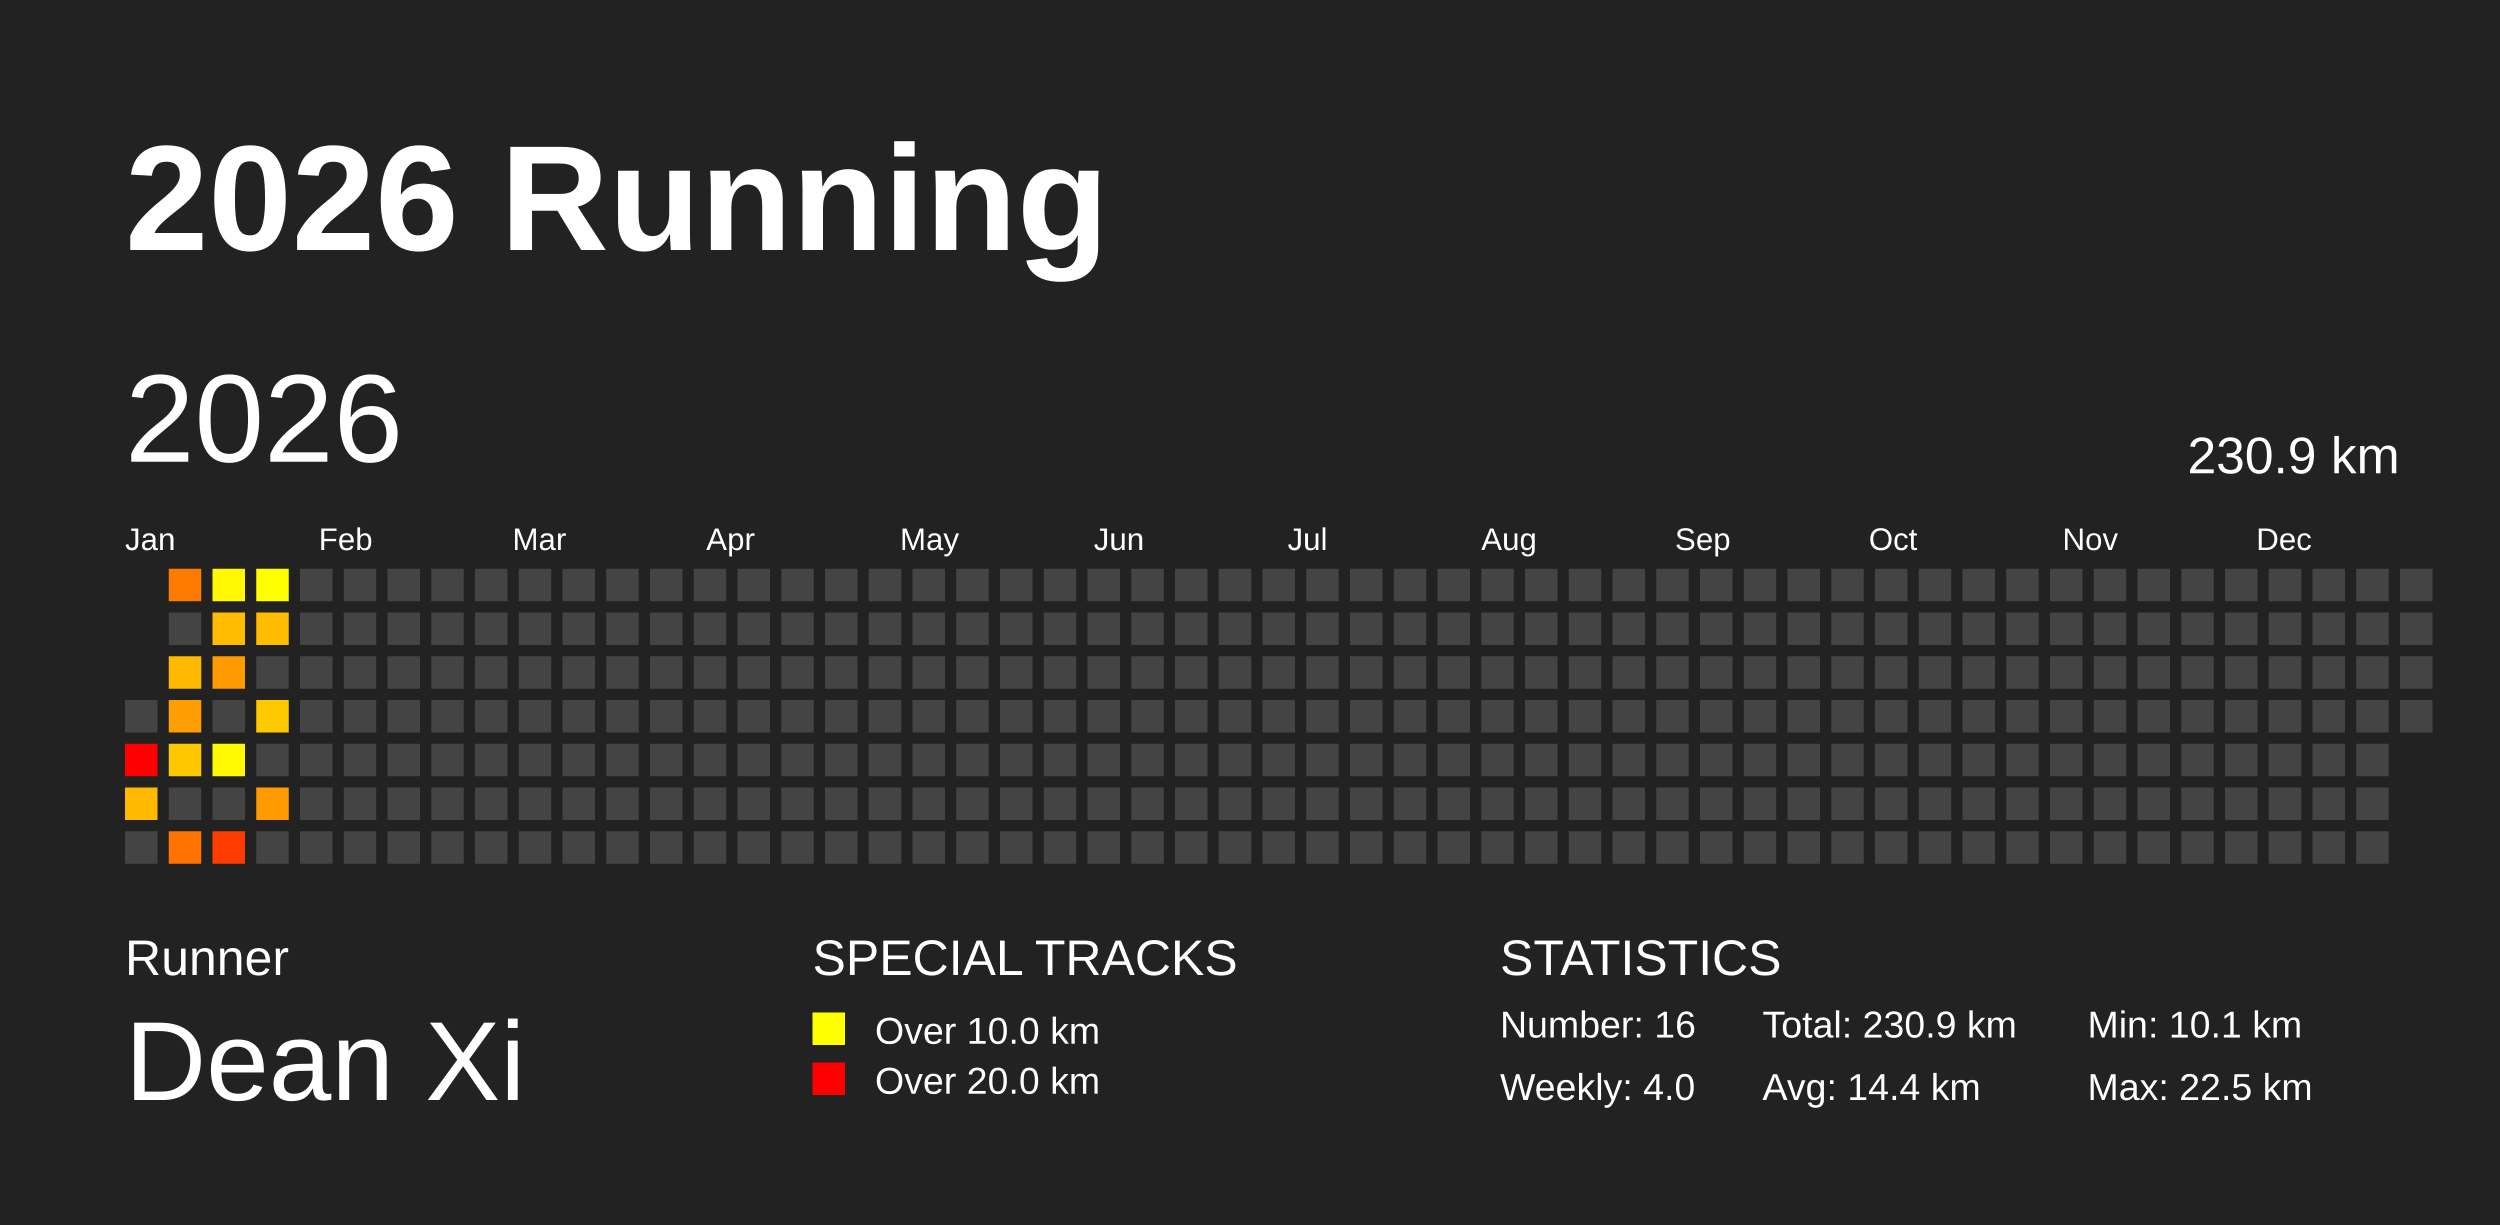
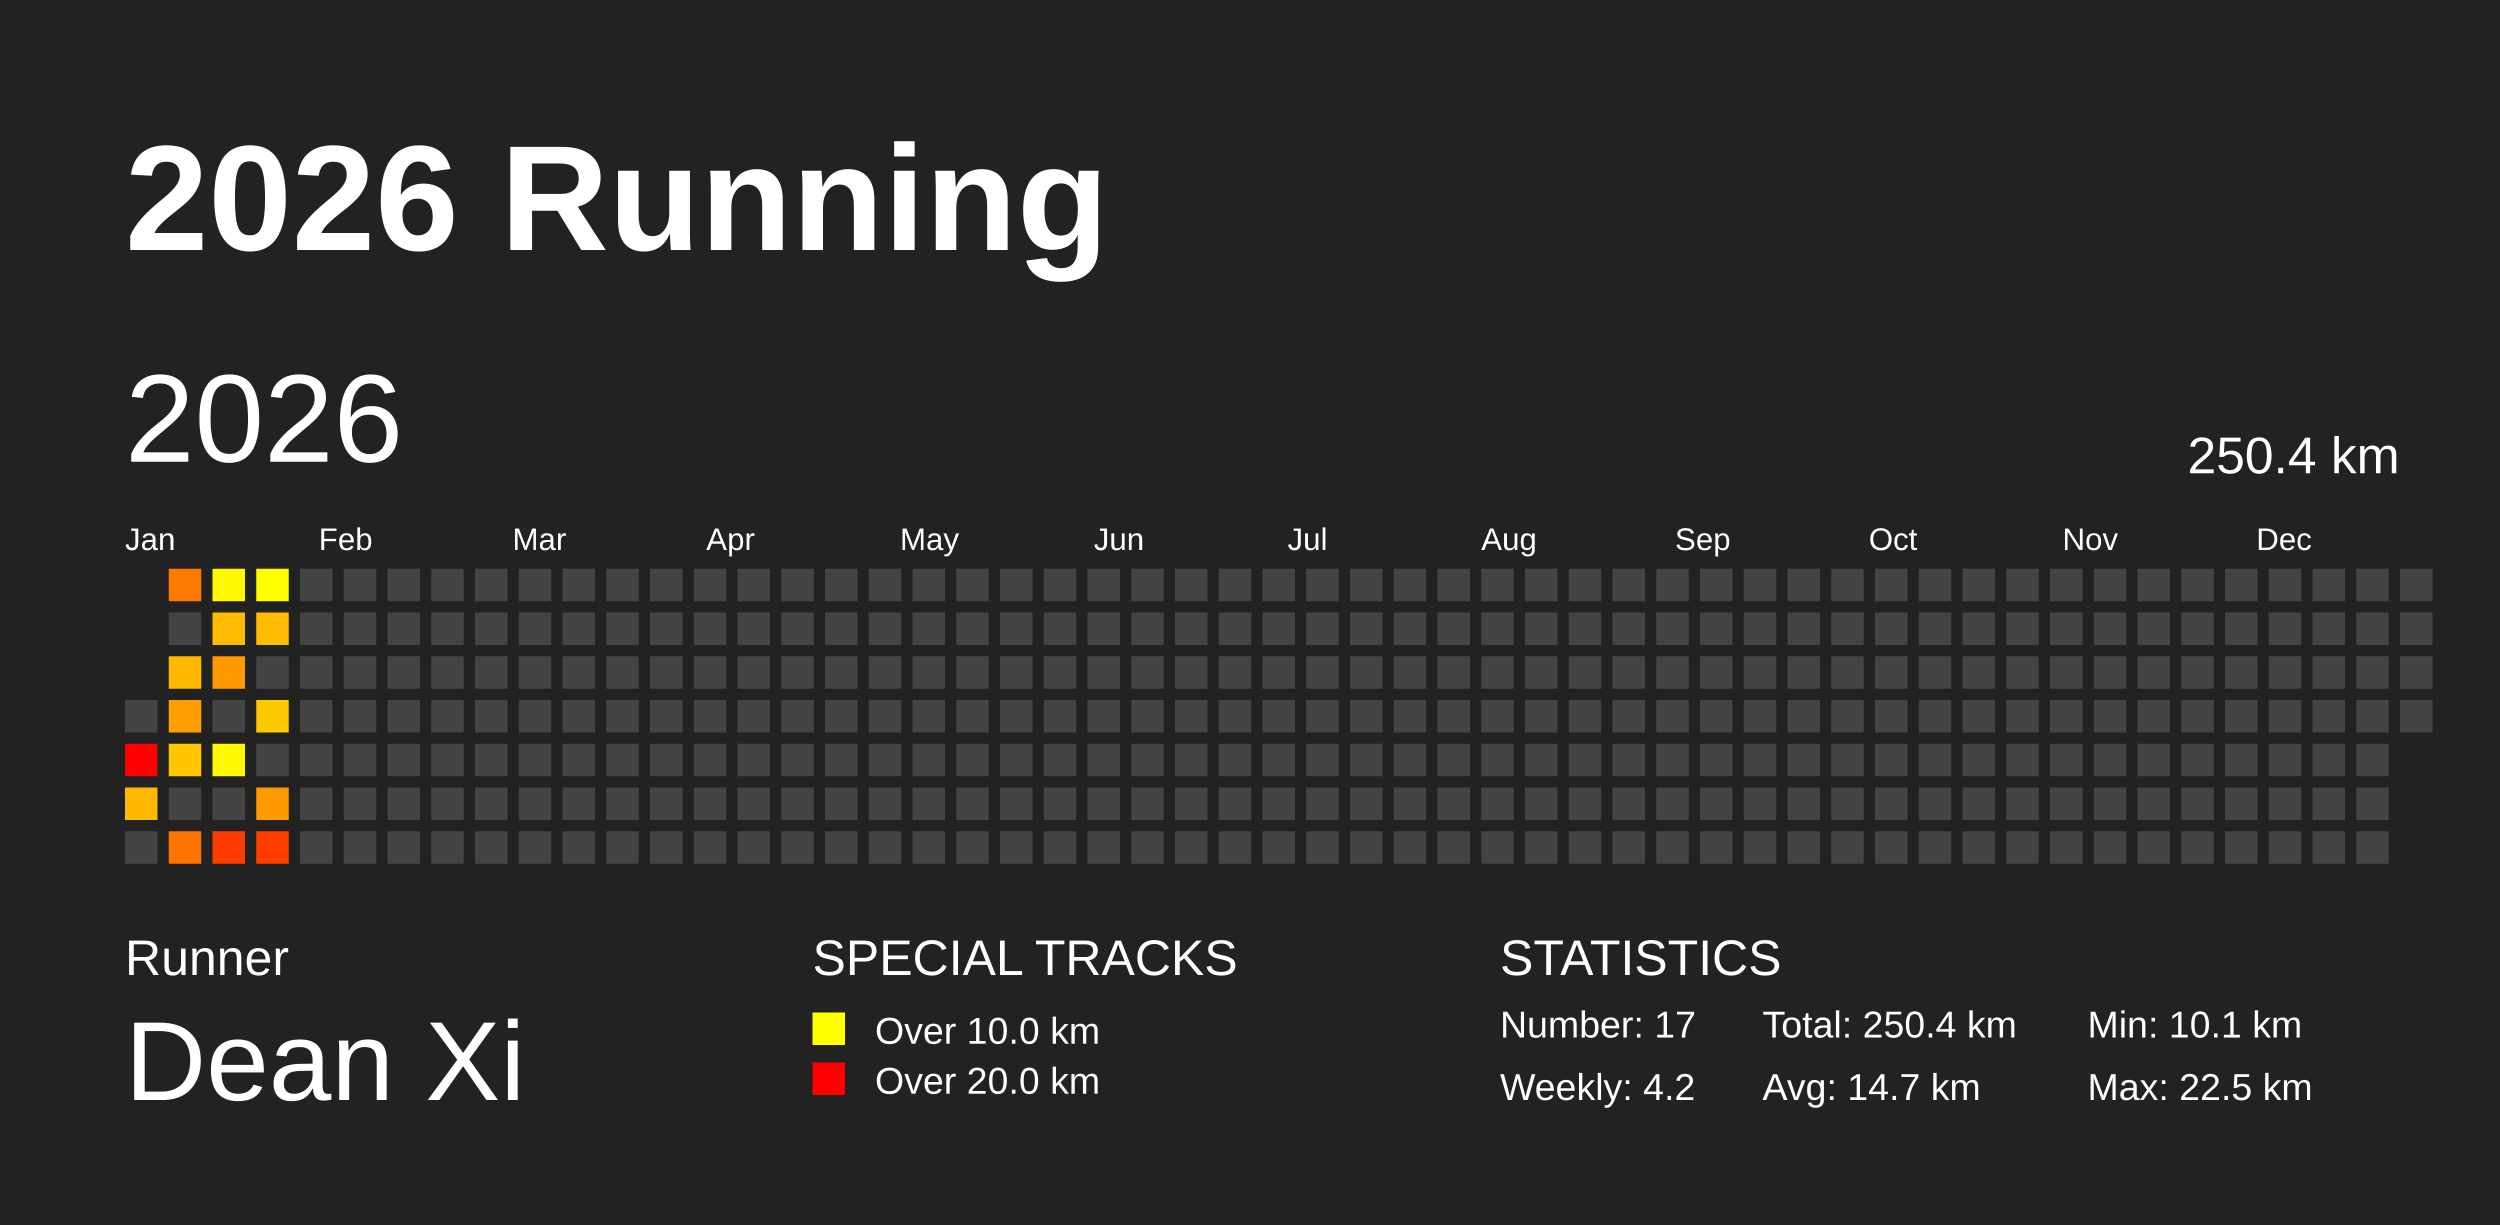
<svg xmlns="http://www.w3.org/2000/svg" baseProfile="full" height="98mm" version="1.1" viewBox="0,0,200,98" width="200mm">
  <defs />
  <rect fill="#222222" height="98" width="200" x="0" y="0" />
  <text fill="#FFFFFF" style="font-size:12px; font-family:Arial; font-weight:bold;" x="10" y="20">2026 Running</text>
  <text fill="#FFFFFF" style="font-size:4px; font-family:Arial" x="10" y="78">Runner</text>
  <text fill="#FFFFFF" style="font-size:9px; font-family:Arial" x="10" y="88">Dean Xi</text>
  <text fill="#FFFFFF" style="font-size:4px; font-family:Arial" x="65" y="78">SPECIAL TRACKS</text>
  <rect fill="yellow" height="2.6" width="2.6" x="65" y="81" />
  <text fill="#FFFFFF" style="font-size:3px; font-family:Arial" x="70" y="83.5">Over 10.0 km</text>
  <rect fill="red" height="2.6" width="2.6" x="65" y="85" />
  <text fill="#FFFFFF" style="font-size:3px; font-family:Arial" x="70" y="87.5">Over 20.0 km</text>
  <text fill="#FFFFFF" style="font-size:4px; font-family:Arial" x="120" y="78">STATISTICS</text>
-   <text fill="#FFFFFF" style="font-size:3px; font-family:Arial" x="120" y="83">Number: 16</text>
-   <text fill="#FFFFFF" style="font-size:3px; font-family:Arial" x="120" y="88">Weekly: 4.0</text>
-   <text fill="#FFFFFF" style="font-size:3px; font-family:Arial" x="141" y="83">Total: 230.9 km</text>
-   <text fill="#FFFFFF" style="font-size:3px; font-family:Arial" x="141" y="88">Avg: 14.4 km</text>
+   <text fill="#FFFFFF" style="font-size:3px; font-family:Arial" x="120" y="83">Number: 17</text>
+   <text fill="#FFFFFF" style="font-size:3px; font-family:Arial" x="120" y="88">Weekly: 4.2</text>
+   <text fill="#FFFFFF" style="font-size:3px; font-family:Arial" x="141" y="83">Total: 250.4 km</text>
+   <text fill="#FFFFFF" style="font-size:3px; font-family:Arial" x="141" y="88">Avg: 14.7 km</text>
  <text fill="#FFFFFF" style="font-size:3px; font-family:Arial" x="167" y="83">Min: 10.1 km</text>
  <text fill="#FFFFFF" style="font-size:3px; font-family:Arial" x="167" y="88">Max: 22.5 km</text>
  <text dominant-baseline="hanging" fill="#FFFFFF" style="font-size:10.0px; font-family:Arial;" x="10" y="30">2026</text>
-   <text dominant-baseline="hanging" fill="#FFFFFF" style="font-size:4.125px; font-family:Arial;" x="175" y="35">230.9 km</text>
+   <text dominant-baseline="hanging" fill="#FFFFFF" style="font-size:4.125px; font-family:Arial;" x="175" y="35">250.4 km</text>
  <text fill="#FFFFFF" style="font-size:2.5px; font-family:Arial" x="10.0" y="44">Jan</text>
  <text fill="#FFFFFF" style="font-size:2.5px; font-family:Arial" x="25.5" y="44">Feb</text>
  <text fill="#FFFFFF" style="font-size:2.5px; font-family:Arial" x="41.0" y="44">Mar</text>
  <text fill="#FFFFFF" style="font-size:2.5px; font-family:Arial" x="56.5" y="44">Apr</text>
  <text fill="#FFFFFF" style="font-size:2.5px; font-family:Arial" x="72.0" y="44">May</text>
  <text fill="#FFFFFF" style="font-size:2.5px; font-family:Arial" x="87.5" y="44">Jun</text>
  <text fill="#FFFFFF" style="font-size:2.5px; font-family:Arial" x="103.0" y="44">Jul</text>
  <text fill="#FFFFFF" style="font-size:2.5px; font-family:Arial" x="118.5" y="44">Aug</text>
  <text fill="#FFFFFF" style="font-size:2.5px; font-family:Arial" x="134.0" y="44">Sep</text>
  <text fill="#FFFFFF" style="font-size:2.5px; font-family:Arial" x="149.5" y="44">Oct</text>
  <text fill="#FFFFFF" style="font-size:2.5px; font-family:Arial" x="165.0" y="44">Nov</text>
  <text fill="#FFFFFF" style="font-size:2.5px; font-family:Arial" x="180.5" y="44">Dec</text>
  <rect fill="#444444" height="2.6" width="2.6" x="10.0" y="56.0" />
  <rect fill="red" height="2.6" width="2.6" x="10.0" y="59.5" />
  <rect fill="#ffba00" height="2.6" width="2.6" x="10.0" y="63.0" />
  <rect fill="#444444" height="2.6" width="2.6" x="10.0" y="66.5" />
  <rect fill="#ff7b00" height="2.6" width="2.6" x="13.5" y="45.5" />
  <rect fill="#444444" height="2.6" width="2.6" x="13.5" y="49.0" />
  <rect fill="#ffb900" height="2.6" width="2.6" x="13.5" y="52.5" />
  <rect fill="#ff9e00" height="2.6" width="2.6" x="13.5" y="56.0" />
  <rect fill="#ffc700" height="2.6" width="2.6" x="13.5" y="59.5" />
  <rect fill="#444444" height="2.6" width="2.6" x="13.5" y="63.0" />
  <rect fill="#ff7300" height="2.6" width="2.6" x="13.5" y="66.5" />
  <rect fill="#fff800" height="2.6" width="2.6" x="17.0" y="45.5" />
  <rect fill="#ffbb00" height="2.6" width="2.6" x="17.0" y="49.0" />
  <rect fill="#ff9a00" height="2.6" width="2.6" x="17.0" y="52.5" />
  <rect fill="#444444" height="2.6" width="2.6" x="17.0" y="56.0" />
  <rect fill="#fff800" height="2.6" width="2.6" x="17.0" y="59.5" />
  <rect fill="#444444" height="2.6" width="2.6" x="17.0" y="63.0" />
  <rect fill="#ff3c00" height="2.6" width="2.6" x="17.0" y="66.5" />
  <rect fill="#ffff00" height="2.6" width="2.6" x="20.5" y="45.5" />
  <rect fill="#ffbc00" height="2.6" width="2.6" x="20.5" y="49.0" />
  <rect fill="#444444" height="2.6" width="2.6" x="20.5" y="52.5" />
  <rect fill="#ffc900" height="2.6" width="2.6" x="20.5" y="56.0" />
  <rect fill="#444444" height="2.6" width="2.6" x="20.5" y="59.5" />
  <rect fill="#ff9a00" height="2.6" width="2.6" x="20.5" y="63.0" />
-   <rect fill="#444444" height="2.6" width="2.6" x="20.5" y="66.5" />
+   <rect fill="#ff3e00" height="2.6" width="2.6" x="20.5" y="66.5" />
  <rect fill="#444444" height="2.6" width="2.6" x="24.0" y="45.5" />
  <rect fill="#444444" height="2.6" width="2.6" x="24.0" y="49.0" />
  <rect fill="#444444" height="2.6" width="2.6" x="24.0" y="52.5" />
  <rect fill="#444444" height="2.6" width="2.6" x="24.0" y="56.0" />
  <rect fill="#444444" height="2.6" width="2.6" x="24.0" y="59.5" />
  <rect fill="#444444" height="2.6" width="2.6" x="24.0" y="63.0" />
  <rect fill="#444444" height="2.6" width="2.6" x="24.0" y="66.5" />
  <rect fill="#444444" height="2.6" width="2.6" x="27.5" y="45.5" />
  <rect fill="#444444" height="2.6" width="2.6" x="27.5" y="49.0" />
  <rect fill="#444444" height="2.6" width="2.6" x="27.5" y="52.5" />
  <rect fill="#444444" height="2.6" width="2.6" x="27.5" y="56.0" />
  <rect fill="#444444" height="2.6" width="2.6" x="27.5" y="59.5" />
  <rect fill="#444444" height="2.6" width="2.6" x="27.5" y="63.0" />
  <rect fill="#444444" height="2.6" width="2.6" x="27.5" y="66.5" />
  <rect fill="#444444" height="2.6" width="2.6" x="31.0" y="45.5" />
  <rect fill="#444444" height="2.6" width="2.6" x="31.0" y="49.0" />
  <rect fill="#444444" height="2.6" width="2.6" x="31.0" y="52.5" />
  <rect fill="#444444" height="2.6" width="2.6" x="31.0" y="56.0" />
  <rect fill="#444444" height="2.6" width="2.6" x="31.0" y="59.5" />
  <rect fill="#444444" height="2.6" width="2.6" x="31.0" y="63.0" />
  <rect fill="#444444" height="2.6" width="2.6" x="31.0" y="66.5" />
  <rect fill="#444444" height="2.6" width="2.6" x="34.5" y="45.5" />
  <rect fill="#444444" height="2.6" width="2.6" x="34.5" y="49.0" />
  <rect fill="#444444" height="2.6" width="2.6" x="34.5" y="52.5" />
  <rect fill="#444444" height="2.6" width="2.6" x="34.5" y="56.0" />
  <rect fill="#444444" height="2.6" width="2.6" x="34.5" y="59.5" />
  <rect fill="#444444" height="2.6" width="2.6" x="34.5" y="63.0" />
  <rect fill="#444444" height="2.6" width="2.6" x="34.5" y="66.5" />
  <rect fill="#444444" height="2.6" width="2.6" x="38.0" y="45.5" />
  <rect fill="#444444" height="2.6" width="2.6" x="38.0" y="49.0" />
  <rect fill="#444444" height="2.6" width="2.6" x="38.0" y="52.5" />
  <rect fill="#444444" height="2.6" width="2.6" x="38.0" y="56.0" />
  <rect fill="#444444" height="2.6" width="2.6" x="38.0" y="59.5" />
  <rect fill="#444444" height="2.6" width="2.6" x="38.0" y="63.0" />
  <rect fill="#444444" height="2.6" width="2.6" x="38.0" y="66.5" />
  <rect fill="#444444" height="2.6" width="2.6" x="41.5" y="45.5" />
  <rect fill="#444444" height="2.6" width="2.6" x="41.5" y="49.0" />
  <rect fill="#444444" height="2.6" width="2.6" x="41.5" y="52.5" />
  <rect fill="#444444" height="2.6" width="2.6" x="41.5" y="56.0" />
  <rect fill="#444444" height="2.6" width="2.6" x="41.5" y="59.5" />
  <rect fill="#444444" height="2.6" width="2.6" x="41.5" y="63.0" />
  <rect fill="#444444" height="2.6" width="2.6" x="41.5" y="66.5" />
  <rect fill="#444444" height="2.6" width="2.6" x="45.0" y="45.5" />
  <rect fill="#444444" height="2.6" width="2.6" x="45.0" y="49.0" />
  <rect fill="#444444" height="2.6" width="2.6" x="45.0" y="52.5" />
  <rect fill="#444444" height="2.6" width="2.6" x="45.0" y="56.0" />
  <rect fill="#444444" height="2.6" width="2.6" x="45.0" y="59.5" />
  <rect fill="#444444" height="2.6" width="2.6" x="45.0" y="63.0" />
  <rect fill="#444444" height="2.6" width="2.6" x="45.0" y="66.5" />
  <rect fill="#444444" height="2.6" width="2.6" x="48.5" y="45.5" />
  <rect fill="#444444" height="2.6" width="2.6" x="48.5" y="49.0" />
  <rect fill="#444444" height="2.6" width="2.6" x="48.5" y="52.5" />
  <rect fill="#444444" height="2.6" width="2.6" x="48.5" y="56.0" />
  <rect fill="#444444" height="2.6" width="2.6" x="48.5" y="59.5" />
  <rect fill="#444444" height="2.6" width="2.6" x="48.5" y="63.0" />
  <rect fill="#444444" height="2.6" width="2.6" x="48.5" y="66.5" />
  <rect fill="#444444" height="2.6" width="2.6" x="52.0" y="45.5" />
  <rect fill="#444444" height="2.6" width="2.6" x="52.0" y="49.0" />
  <rect fill="#444444" height="2.6" width="2.6" x="52.0" y="52.5" />
  <rect fill="#444444" height="2.6" width="2.6" x="52.0" y="56.0" />
  <rect fill="#444444" height="2.6" width="2.6" x="52.0" y="59.5" />
  <rect fill="#444444" height="2.6" width="2.6" x="52.0" y="63.0" />
  <rect fill="#444444" height="2.6" width="2.6" x="52.0" y="66.5" />
  <rect fill="#444444" height="2.6" width="2.6" x="55.5" y="45.5" />
  <rect fill="#444444" height="2.6" width="2.6" x="55.5" y="49.0" />
  <rect fill="#444444" height="2.6" width="2.6" x="55.5" y="52.5" />
  <rect fill="#444444" height="2.6" width="2.6" x="55.5" y="56.0" />
  <rect fill="#444444" height="2.6" width="2.6" x="55.5" y="59.5" />
  <rect fill="#444444" height="2.6" width="2.6" x="55.5" y="63.0" />
  <rect fill="#444444" height="2.6" width="2.6" x="55.5" y="66.5" />
  <rect fill="#444444" height="2.6" width="2.6" x="59.0" y="45.5" />
  <rect fill="#444444" height="2.6" width="2.6" x="59.0" y="49.0" />
  <rect fill="#444444" height="2.6" width="2.6" x="59.0" y="52.5" />
  <rect fill="#444444" height="2.6" width="2.6" x="59.0" y="56.0" />
  <rect fill="#444444" height="2.6" width="2.6" x="59.0" y="59.5" />
  <rect fill="#444444" height="2.6" width="2.6" x="59.0" y="63.0" />
  <rect fill="#444444" height="2.6" width="2.6" x="59.0" y="66.5" />
  <rect fill="#444444" height="2.6" width="2.6" x="62.5" y="45.5" />
  <rect fill="#444444" height="2.6" width="2.6" x="62.5" y="49.0" />
  <rect fill="#444444" height="2.6" width="2.6" x="62.5" y="52.5" />
  <rect fill="#444444" height="2.6" width="2.6" x="62.5" y="56.0" />
  <rect fill="#444444" height="2.6" width="2.6" x="62.5" y="59.5" />
  <rect fill="#444444" height="2.6" width="2.6" x="62.5" y="63.0" />
  <rect fill="#444444" height="2.6" width="2.6" x="62.5" y="66.5" />
  <rect fill="#444444" height="2.6" width="2.6" x="66.0" y="45.5" />
  <rect fill="#444444" height="2.6" width="2.6" x="66.0" y="49.0" />
  <rect fill="#444444" height="2.6" width="2.6" x="66.0" y="52.5" />
  <rect fill="#444444" height="2.6" width="2.6" x="66.0" y="56.0" />
  <rect fill="#444444" height="2.6" width="2.6" x="66.0" y="59.5" />
  <rect fill="#444444" height="2.6" width="2.6" x="66.0" y="63.0" />
  <rect fill="#444444" height="2.6" width="2.6" x="66.0" y="66.5" />
  <rect fill="#444444" height="2.6" width="2.6" x="69.5" y="45.5" />
  <rect fill="#444444" height="2.6" width="2.6" x="69.5" y="49.0" />
  <rect fill="#444444" height="2.6" width="2.6" x="69.5" y="52.5" />
  <rect fill="#444444" height="2.6" width="2.6" x="69.5" y="56.0" />
  <rect fill="#444444" height="2.6" width="2.6" x="69.5" y="59.5" />
  <rect fill="#444444" height="2.6" width="2.6" x="69.5" y="63.0" />
  <rect fill="#444444" height="2.6" width="2.6" x="69.5" y="66.5" />
  <rect fill="#444444" height="2.6" width="2.6" x="73.0" y="45.5" />
  <rect fill="#444444" height="2.6" width="2.6" x="73.0" y="49.0" />
  <rect fill="#444444" height="2.6" width="2.6" x="73.0" y="52.5" />
  <rect fill="#444444" height="2.6" width="2.6" x="73.0" y="56.0" />
  <rect fill="#444444" height="2.6" width="2.6" x="73.0" y="59.5" />
  <rect fill="#444444" height="2.6" width="2.6" x="73.0" y="63.0" />
  <rect fill="#444444" height="2.6" width="2.6" x="73.0" y="66.5" />
  <rect fill="#444444" height="2.6" width="2.6" x="76.5" y="45.5" />
  <rect fill="#444444" height="2.6" width="2.6" x="76.5" y="49.0" />
  <rect fill="#444444" height="2.6" width="2.6" x="76.5" y="52.5" />
  <rect fill="#444444" height="2.6" width="2.6" x="76.5" y="56.0" />
  <rect fill="#444444" height="2.6" width="2.6" x="76.5" y="59.5" />
  <rect fill="#444444" height="2.6" width="2.6" x="76.5" y="63.0" />
  <rect fill="#444444" height="2.6" width="2.6" x="76.5" y="66.5" />
  <rect fill="#444444" height="2.6" width="2.6" x="80.0" y="45.5" />
  <rect fill="#444444" height="2.6" width="2.6" x="80.0" y="49.0" />
  <rect fill="#444444" height="2.6" width="2.6" x="80.0" y="52.5" />
  <rect fill="#444444" height="2.6" width="2.6" x="80.0" y="56.0" />
  <rect fill="#444444" height="2.6" width="2.6" x="80.0" y="59.5" />
  <rect fill="#444444" height="2.6" width="2.6" x="80.0" y="63.0" />
  <rect fill="#444444" height="2.6" width="2.6" x="80.0" y="66.5" />
  <rect fill="#444444" height="2.6" width="2.6" x="83.5" y="45.5" />
  <rect fill="#444444" height="2.6" width="2.6" x="83.5" y="49.0" />
  <rect fill="#444444" height="2.6" width="2.6" x="83.5" y="52.5" />
  <rect fill="#444444" height="2.6" width="2.6" x="83.5" y="56.0" />
  <rect fill="#444444" height="2.6" width="2.6" x="83.5" y="59.5" />
  <rect fill="#444444" height="2.6" width="2.6" x="83.5" y="63.0" />
  <rect fill="#444444" height="2.6" width="2.6" x="83.5" y="66.5" />
  <rect fill="#444444" height="2.6" width="2.6" x="87.0" y="45.5" />
  <rect fill="#444444" height="2.6" width="2.6" x="87.0" y="49.0" />
  <rect fill="#444444" height="2.6" width="2.6" x="87.0" y="52.5" />
  <rect fill="#444444" height="2.6" width="2.6" x="87.0" y="56.0" />
  <rect fill="#444444" height="2.6" width="2.6" x="87.0" y="59.5" />
  <rect fill="#444444" height="2.6" width="2.6" x="87.0" y="63.0" />
  <rect fill="#444444" height="2.6" width="2.6" x="87.0" y="66.5" />
  <rect fill="#444444" height="2.6" width="2.6" x="90.5" y="45.5" />
  <rect fill="#444444" height="2.6" width="2.6" x="90.5" y="49.0" />
  <rect fill="#444444" height="2.6" width="2.6" x="90.5" y="52.5" />
  <rect fill="#444444" height="2.6" width="2.6" x="90.5" y="56.0" />
  <rect fill="#444444" height="2.6" width="2.6" x="90.5" y="59.5" />
  <rect fill="#444444" height="2.6" width="2.6" x="90.5" y="63.0" />
  <rect fill="#444444" height="2.6" width="2.6" x="90.5" y="66.5" />
  <rect fill="#444444" height="2.6" width="2.6" x="94.0" y="45.5" />
  <rect fill="#444444" height="2.6" width="2.6" x="94.0" y="49.0" />
  <rect fill="#444444" height="2.6" width="2.6" x="94.0" y="52.5" />
  <rect fill="#444444" height="2.6" width="2.6" x="94.0" y="56.0" />
  <rect fill="#444444" height="2.6" width="2.6" x="94.0" y="59.5" />
  <rect fill="#444444" height="2.6" width="2.6" x="94.0" y="63.0" />
  <rect fill="#444444" height="2.6" width="2.6" x="94.0" y="66.5" />
  <rect fill="#444444" height="2.6" width="2.6" x="97.5" y="45.5" />
  <rect fill="#444444" height="2.6" width="2.6" x="97.5" y="49.0" />
  <rect fill="#444444" height="2.6" width="2.6" x="97.5" y="52.5" />
  <rect fill="#444444" height="2.6" width="2.6" x="97.5" y="56.0" />
  <rect fill="#444444" height="2.6" width="2.6" x="97.5" y="59.5" />
  <rect fill="#444444" height="2.6" width="2.6" x="97.5" y="63.0" />
  <rect fill="#444444" height="2.6" width="2.6" x="97.5" y="66.5" />
  <rect fill="#444444" height="2.6" width="2.6" x="101.0" y="45.5" />
  <rect fill="#444444" height="2.6" width="2.6" x="101.0" y="49.0" />
  <rect fill="#444444" height="2.6" width="2.6" x="101.0" y="52.5" />
  <rect fill="#444444" height="2.6" width="2.6" x="101.0" y="56.0" />
  <rect fill="#444444" height="2.6" width="2.6" x="101.0" y="59.5" />
  <rect fill="#444444" height="2.6" width="2.6" x="101.0" y="63.0" />
  <rect fill="#444444" height="2.6" width="2.6" x="101.0" y="66.5" />
  <rect fill="#444444" height="2.6" width="2.6" x="104.5" y="45.5" />
  <rect fill="#444444" height="2.6" width="2.6" x="104.5" y="49.0" />
  <rect fill="#444444" height="2.6" width="2.6" x="104.5" y="52.5" />
  <rect fill="#444444" height="2.6" width="2.6" x="104.5" y="56.0" />
  <rect fill="#444444" height="2.6" width="2.6" x="104.5" y="59.5" />
  <rect fill="#444444" height="2.6" width="2.6" x="104.5" y="63.0" />
  <rect fill="#444444" height="2.6" width="2.6" x="104.5" y="66.5" />
  <rect fill="#444444" height="2.6" width="2.6" x="108.0" y="45.5" />
  <rect fill="#444444" height="2.6" width="2.6" x="108.0" y="49.0" />
  <rect fill="#444444" height="2.6" width="2.6" x="108.0" y="52.5" />
  <rect fill="#444444" height="2.6" width="2.6" x="108.0" y="56.0" />
  <rect fill="#444444" height="2.6" width="2.6" x="108.0" y="59.5" />
  <rect fill="#444444" height="2.6" width="2.6" x="108.0" y="63.0" />
  <rect fill="#444444" height="2.6" width="2.6" x="108.0" y="66.5" />
  <rect fill="#444444" height="2.6" width="2.6" x="111.5" y="45.5" />
  <rect fill="#444444" height="2.6" width="2.6" x="111.5" y="49.0" />
  <rect fill="#444444" height="2.6" width="2.6" x="111.5" y="52.5" />
  <rect fill="#444444" height="2.6" width="2.6" x="111.5" y="56.0" />
  <rect fill="#444444" height="2.6" width="2.6" x="111.5" y="59.5" />
  <rect fill="#444444" height="2.6" width="2.6" x="111.5" y="63.0" />
  <rect fill="#444444" height="2.6" width="2.6" x="111.5" y="66.5" />
  <rect fill="#444444" height="2.6" width="2.6" x="115.0" y="45.5" />
  <rect fill="#444444" height="2.6" width="2.6" x="115.0" y="49.0" />
  <rect fill="#444444" height="2.6" width="2.6" x="115.0" y="52.5" />
  <rect fill="#444444" height="2.6" width="2.6" x="115.0" y="56.0" />
  <rect fill="#444444" height="2.6" width="2.6" x="115.0" y="59.5" />
  <rect fill="#444444" height="2.6" width="2.6" x="115.0" y="63.0" />
  <rect fill="#444444" height="2.6" width="2.6" x="115.0" y="66.5" />
  <rect fill="#444444" height="2.6" width="2.6" x="118.5" y="45.5" />
  <rect fill="#444444" height="2.6" width="2.6" x="118.5" y="49.0" />
  <rect fill="#444444" height="2.6" width="2.6" x="118.5" y="52.5" />
  <rect fill="#444444" height="2.6" width="2.6" x="118.5" y="56.0" />
  <rect fill="#444444" height="2.6" width="2.6" x="118.5" y="59.5" />
  <rect fill="#444444" height="2.6" width="2.6" x="118.5" y="63.0" />
  <rect fill="#444444" height="2.6" width="2.6" x="118.5" y="66.5" />
  <rect fill="#444444" height="2.6" width="2.6" x="122.0" y="45.5" />
  <rect fill="#444444" height="2.6" width="2.6" x="122.0" y="49.0" />
  <rect fill="#444444" height="2.6" width="2.6" x="122.0" y="52.5" />
  <rect fill="#444444" height="2.6" width="2.6" x="122.0" y="56.0" />
  <rect fill="#444444" height="2.6" width="2.6" x="122.0" y="59.5" />
  <rect fill="#444444" height="2.6" width="2.6" x="122.0" y="63.0" />
  <rect fill="#444444" height="2.6" width="2.6" x="122.0" y="66.5" />
  <rect fill="#444444" height="2.6" width="2.6" x="125.5" y="45.5" />
  <rect fill="#444444" height="2.6" width="2.6" x="125.5" y="49.0" />
  <rect fill="#444444" height="2.6" width="2.6" x="125.5" y="52.5" />
  <rect fill="#444444" height="2.6" width="2.6" x="125.5" y="56.0" />
  <rect fill="#444444" height="2.6" width="2.6" x="125.5" y="59.5" />
  <rect fill="#444444" height="2.6" width="2.6" x="125.5" y="63.0" />
  <rect fill="#444444" height="2.6" width="2.6" x="125.5" y="66.5" />
  <rect fill="#444444" height="2.6" width="2.6" x="129.0" y="45.5" />
  <rect fill="#444444" height="2.6" width="2.6" x="129.0" y="49.0" />
  <rect fill="#444444" height="2.6" width="2.6" x="129.0" y="52.5" />
  <rect fill="#444444" height="2.6" width="2.6" x="129.0" y="56.0" />
  <rect fill="#444444" height="2.6" width="2.6" x="129.0" y="59.5" />
  <rect fill="#444444" height="2.6" width="2.6" x="129.0" y="63.0" />
  <rect fill="#444444" height="2.6" width="2.6" x="129.0" y="66.5" />
  <rect fill="#444444" height="2.6" width="2.6" x="132.5" y="45.5" />
  <rect fill="#444444" height="2.6" width="2.6" x="132.5" y="49.0" />
  <rect fill="#444444" height="2.6" width="2.6" x="132.5" y="52.5" />
  <rect fill="#444444" height="2.6" width="2.6" x="132.5" y="56.0" />
  <rect fill="#444444" height="2.6" width="2.6" x="132.5" y="59.5" />
  <rect fill="#444444" height="2.6" width="2.6" x="132.5" y="63.0" />
  <rect fill="#444444" height="2.6" width="2.6" x="132.5" y="66.5" />
  <rect fill="#444444" height="2.6" width="2.6" x="136.0" y="45.5" />
  <rect fill="#444444" height="2.6" width="2.6" x="136.0" y="49.0" />
  <rect fill="#444444" height="2.6" width="2.6" x="136.0" y="52.5" />
  <rect fill="#444444" height="2.6" width="2.6" x="136.0" y="56.0" />
  <rect fill="#444444" height="2.6" width="2.6" x="136.0" y="59.5" />
  <rect fill="#444444" height="2.6" width="2.6" x="136.0" y="63.0" />
  <rect fill="#444444" height="2.6" width="2.6" x="136.0" y="66.5" />
  <rect fill="#444444" height="2.6" width="2.6" x="139.5" y="45.5" />
  <rect fill="#444444" height="2.6" width="2.6" x="139.5" y="49.0" />
  <rect fill="#444444" height="2.6" width="2.6" x="139.5" y="52.5" />
  <rect fill="#444444" height="2.6" width="2.6" x="139.5" y="56.0" />
  <rect fill="#444444" height="2.6" width="2.6" x="139.5" y="59.5" />
  <rect fill="#444444" height="2.6" width="2.6" x="139.5" y="63.0" />
  <rect fill="#444444" height="2.6" width="2.6" x="139.5" y="66.5" />
  <rect fill="#444444" height="2.6" width="2.6" x="143.0" y="45.5" />
  <rect fill="#444444" height="2.6" width="2.6" x="143.0" y="49.0" />
  <rect fill="#444444" height="2.6" width="2.6" x="143.0" y="52.5" />
  <rect fill="#444444" height="2.6" width="2.6" x="143.0" y="56.0" />
  <rect fill="#444444" height="2.6" width="2.6" x="143.0" y="59.5" />
  <rect fill="#444444" height="2.6" width="2.6" x="143.0" y="63.0" />
  <rect fill="#444444" height="2.6" width="2.6" x="143.0" y="66.5" />
  <rect fill="#444444" height="2.6" width="2.6" x="146.5" y="45.5" />
  <rect fill="#444444" height="2.6" width="2.6" x="146.5" y="49.0" />
  <rect fill="#444444" height="2.6" width="2.6" x="146.5" y="52.5" />
  <rect fill="#444444" height="2.6" width="2.6" x="146.5" y="56.0" />
  <rect fill="#444444" height="2.6" width="2.6" x="146.5" y="59.5" />
  <rect fill="#444444" height="2.6" width="2.6" x="146.5" y="63.0" />
  <rect fill="#444444" height="2.6" width="2.6" x="146.5" y="66.5" />
  <rect fill="#444444" height="2.6" width="2.6" x="150.0" y="45.5" />
  <rect fill="#444444" height="2.6" width="2.6" x="150.0" y="49.0" />
  <rect fill="#444444" height="2.6" width="2.6" x="150.0" y="52.5" />
  <rect fill="#444444" height="2.6" width="2.6" x="150.0" y="56.0" />
  <rect fill="#444444" height="2.6" width="2.6" x="150.0" y="59.5" />
  <rect fill="#444444" height="2.6" width="2.6" x="150.0" y="63.0" />
  <rect fill="#444444" height="2.6" width="2.6" x="150.0" y="66.5" />
  <rect fill="#444444" height="2.6" width="2.6" x="153.5" y="45.5" />
  <rect fill="#444444" height="2.6" width="2.6" x="153.5" y="49.0" />
  <rect fill="#444444" height="2.6" width="2.6" x="153.5" y="52.5" />
  <rect fill="#444444" height="2.6" width="2.6" x="153.5" y="56.0" />
  <rect fill="#444444" height="2.6" width="2.6" x="153.5" y="59.5" />
  <rect fill="#444444" height="2.6" width="2.6" x="153.5" y="63.0" />
  <rect fill="#444444" height="2.6" width="2.6" x="153.5" y="66.5" />
  <rect fill="#444444" height="2.6" width="2.6" x="157.0" y="45.5" />
  <rect fill="#444444" height="2.6" width="2.6" x="157.0" y="49.0" />
  <rect fill="#444444" height="2.6" width="2.6" x="157.0" y="52.5" />
  <rect fill="#444444" height="2.6" width="2.6" x="157.0" y="56.0" />
  <rect fill="#444444" height="2.6" width="2.6" x="157.0" y="59.5" />
  <rect fill="#444444" height="2.6" width="2.6" x="157.0" y="63.0" />
  <rect fill="#444444" height="2.6" width="2.6" x="157.0" y="66.5" />
  <rect fill="#444444" height="2.6" width="2.6" x="160.5" y="45.5" />
  <rect fill="#444444" height="2.6" width="2.6" x="160.5" y="49.0" />
  <rect fill="#444444" height="2.6" width="2.6" x="160.5" y="52.5" />
  <rect fill="#444444" height="2.6" width="2.6" x="160.5" y="56.0" />
  <rect fill="#444444" height="2.6" width="2.6" x="160.5" y="59.5" />
  <rect fill="#444444" height="2.6" width="2.6" x="160.5" y="63.0" />
  <rect fill="#444444" height="2.6" width="2.6" x="160.5" y="66.5" />
  <rect fill="#444444" height="2.6" width="2.6" x="164.0" y="45.5" />
  <rect fill="#444444" height="2.6" width="2.6" x="164.0" y="49.0" />
  <rect fill="#444444" height="2.6" width="2.6" x="164.0" y="52.5" />
  <rect fill="#444444" height="2.6" width="2.6" x="164.0" y="56.0" />
  <rect fill="#444444" height="2.6" width="2.6" x="164.0" y="59.5" />
  <rect fill="#444444" height="2.6" width="2.6" x="164.0" y="63.0" />
  <rect fill="#444444" height="2.6" width="2.6" x="164.0" y="66.5" />
  <rect fill="#444444" height="2.6" width="2.6" x="167.5" y="45.5" />
  <rect fill="#444444" height="2.6" width="2.6" x="167.5" y="49.0" />
  <rect fill="#444444" height="2.6" width="2.6" x="167.5" y="52.5" />
  <rect fill="#444444" height="2.6" width="2.6" x="167.5" y="56.0" />
  <rect fill="#444444" height="2.6" width="2.6" x="167.5" y="59.5" />
  <rect fill="#444444" height="2.6" width="2.6" x="167.5" y="63.0" />
  <rect fill="#444444" height="2.6" width="2.6" x="167.5" y="66.5" />
  <rect fill="#444444" height="2.6" width="2.6" x="171.0" y="45.5" />
  <rect fill="#444444" height="2.6" width="2.6" x="171.0" y="49.0" />
  <rect fill="#444444" height="2.6" width="2.6" x="171.0" y="52.5" />
  <rect fill="#444444" height="2.6" width="2.6" x="171.0" y="56.0" />
  <rect fill="#444444" height="2.6" width="2.6" x="171.0" y="59.5" />
  <rect fill="#444444" height="2.6" width="2.6" x="171.0" y="63.0" />
  <rect fill="#444444" height="2.6" width="2.6" x="171.0" y="66.5" />
  <rect fill="#444444" height="2.6" width="2.6" x="174.5" y="45.5" />
  <rect fill="#444444" height="2.6" width="2.6" x="174.5" y="49.0" />
  <rect fill="#444444" height="2.6" width="2.6" x="174.5" y="52.5" />
  <rect fill="#444444" height="2.6" width="2.6" x="174.5" y="56.0" />
  <rect fill="#444444" height="2.6" width="2.6" x="174.5" y="59.5" />
  <rect fill="#444444" height="2.6" width="2.6" x="174.5" y="63.0" />
  <rect fill="#444444" height="2.6" width="2.6" x="174.5" y="66.5" />
  <rect fill="#444444" height="2.6" width="2.6" x="178.0" y="45.5" />
  <rect fill="#444444" height="2.6" width="2.6" x="178.0" y="49.0" />
  <rect fill="#444444" height="2.6" width="2.6" x="178.0" y="52.5" />
  <rect fill="#444444" height="2.6" width="2.6" x="178.0" y="56.0" />
  <rect fill="#444444" height="2.6" width="2.6" x="178.0" y="59.5" />
  <rect fill="#444444" height="2.6" width="2.6" x="178.0" y="63.0" />
  <rect fill="#444444" height="2.6" width="2.6" x="178.0" y="66.5" />
  <rect fill="#444444" height="2.6" width="2.6" x="181.5" y="45.5" />
  <rect fill="#444444" height="2.6" width="2.6" x="181.5" y="49.0" />
  <rect fill="#444444" height="2.6" width="2.6" x="181.5" y="52.5" />
  <rect fill="#444444" height="2.6" width="2.6" x="181.5" y="56.0" />
  <rect fill="#444444" height="2.6" width="2.6" x="181.5" y="59.5" />
  <rect fill="#444444" height="2.6" width="2.6" x="181.5" y="63.0" />
  <rect fill="#444444" height="2.6" width="2.6" x="181.5" y="66.5" />
  <rect fill="#444444" height="2.6" width="2.6" x="185.0" y="45.5" />
  <rect fill="#444444" height="2.6" width="2.6" x="185.0" y="49.0" />
  <rect fill="#444444" height="2.6" width="2.6" x="185.0" y="52.5" />
  <rect fill="#444444" height="2.6" width="2.6" x="185.0" y="56.0" />
  <rect fill="#444444" height="2.6" width="2.6" x="185.0" y="59.5" />
  <rect fill="#444444" height="2.6" width="2.6" x="185.0" y="63.0" />
  <rect fill="#444444" height="2.6" width="2.6" x="185.0" y="66.5" />
  <rect fill="#444444" height="2.6" width="2.6" x="188.5" y="45.5" />
  <rect fill="#444444" height="2.6" width="2.6" x="188.5" y="49.0" />
  <rect fill="#444444" height="2.6" width="2.6" x="188.5" y="52.5" />
  <rect fill="#444444" height="2.6" width="2.6" x="188.5" y="56.0" />
  <rect fill="#444444" height="2.6" width="2.6" x="188.5" y="59.5" />
  <rect fill="#444444" height="2.6" width="2.6" x="188.5" y="63.0" />
  <rect fill="#444444" height="2.6" width="2.6" x="188.5" y="66.5" />
  <rect fill="#444444" height="2.6" width="2.6" x="192.0" y="45.5" />
  <rect fill="#444444" height="2.6" width="2.6" x="192.0" y="49.0" />
  <rect fill="#444444" height="2.6" width="2.6" x="192.0" y="52.5" />
  <rect fill="#444444" height="2.6" width="2.6" x="192.0" y="56.0" />
</svg>
